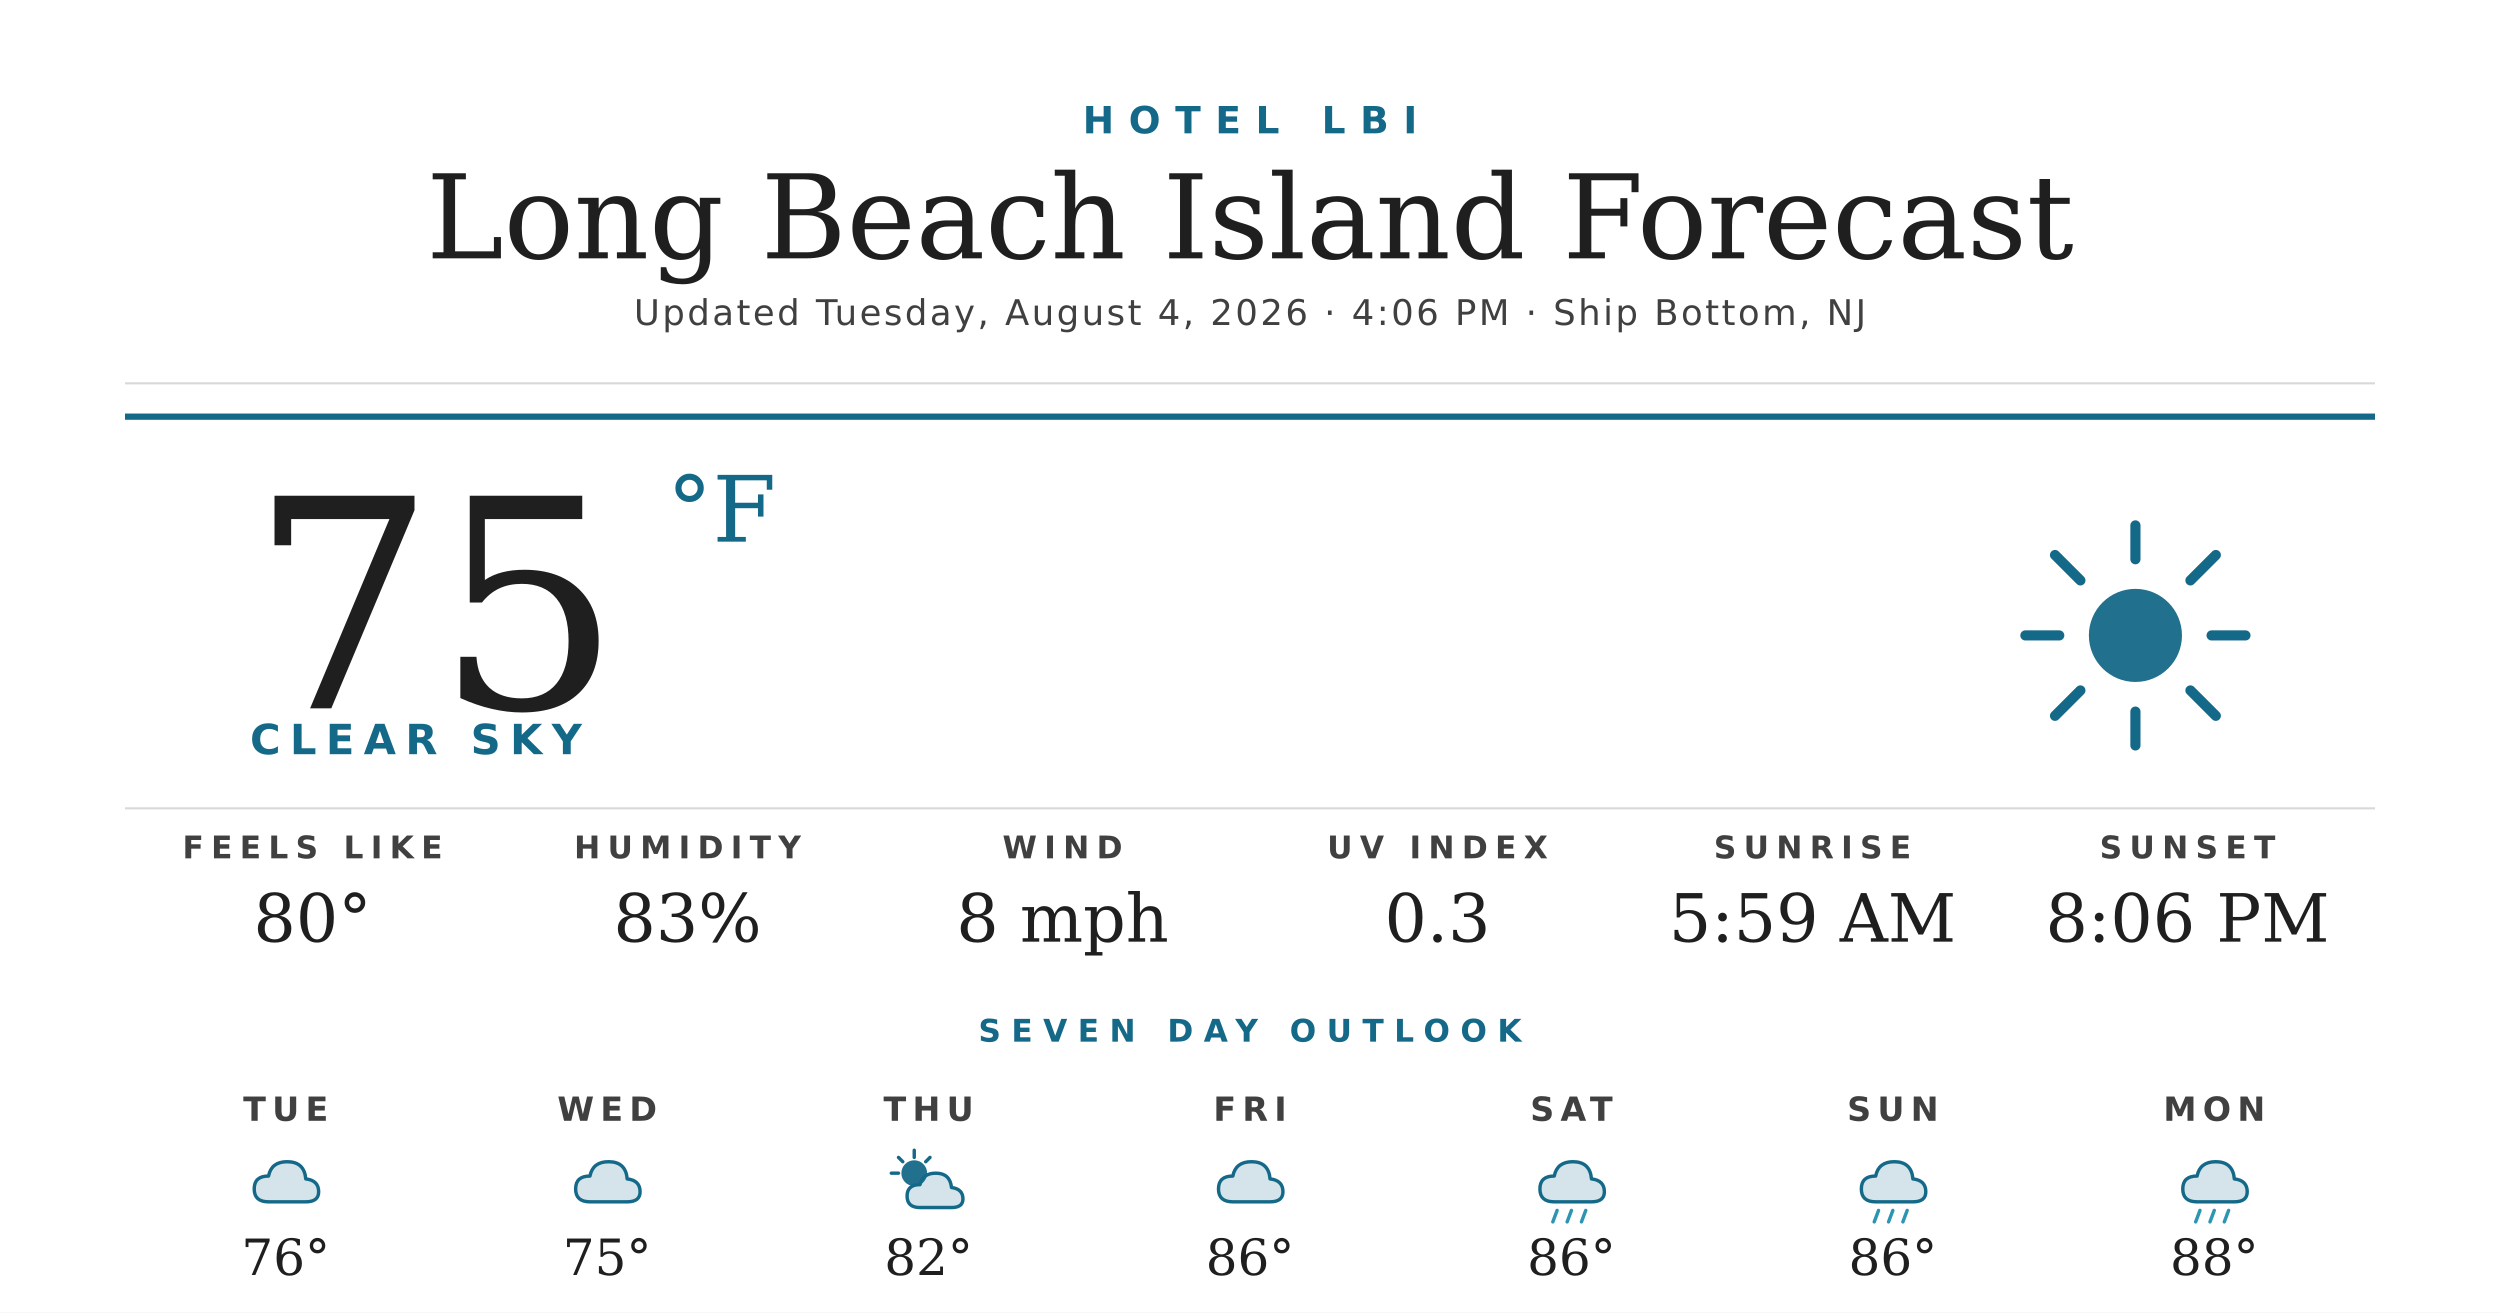
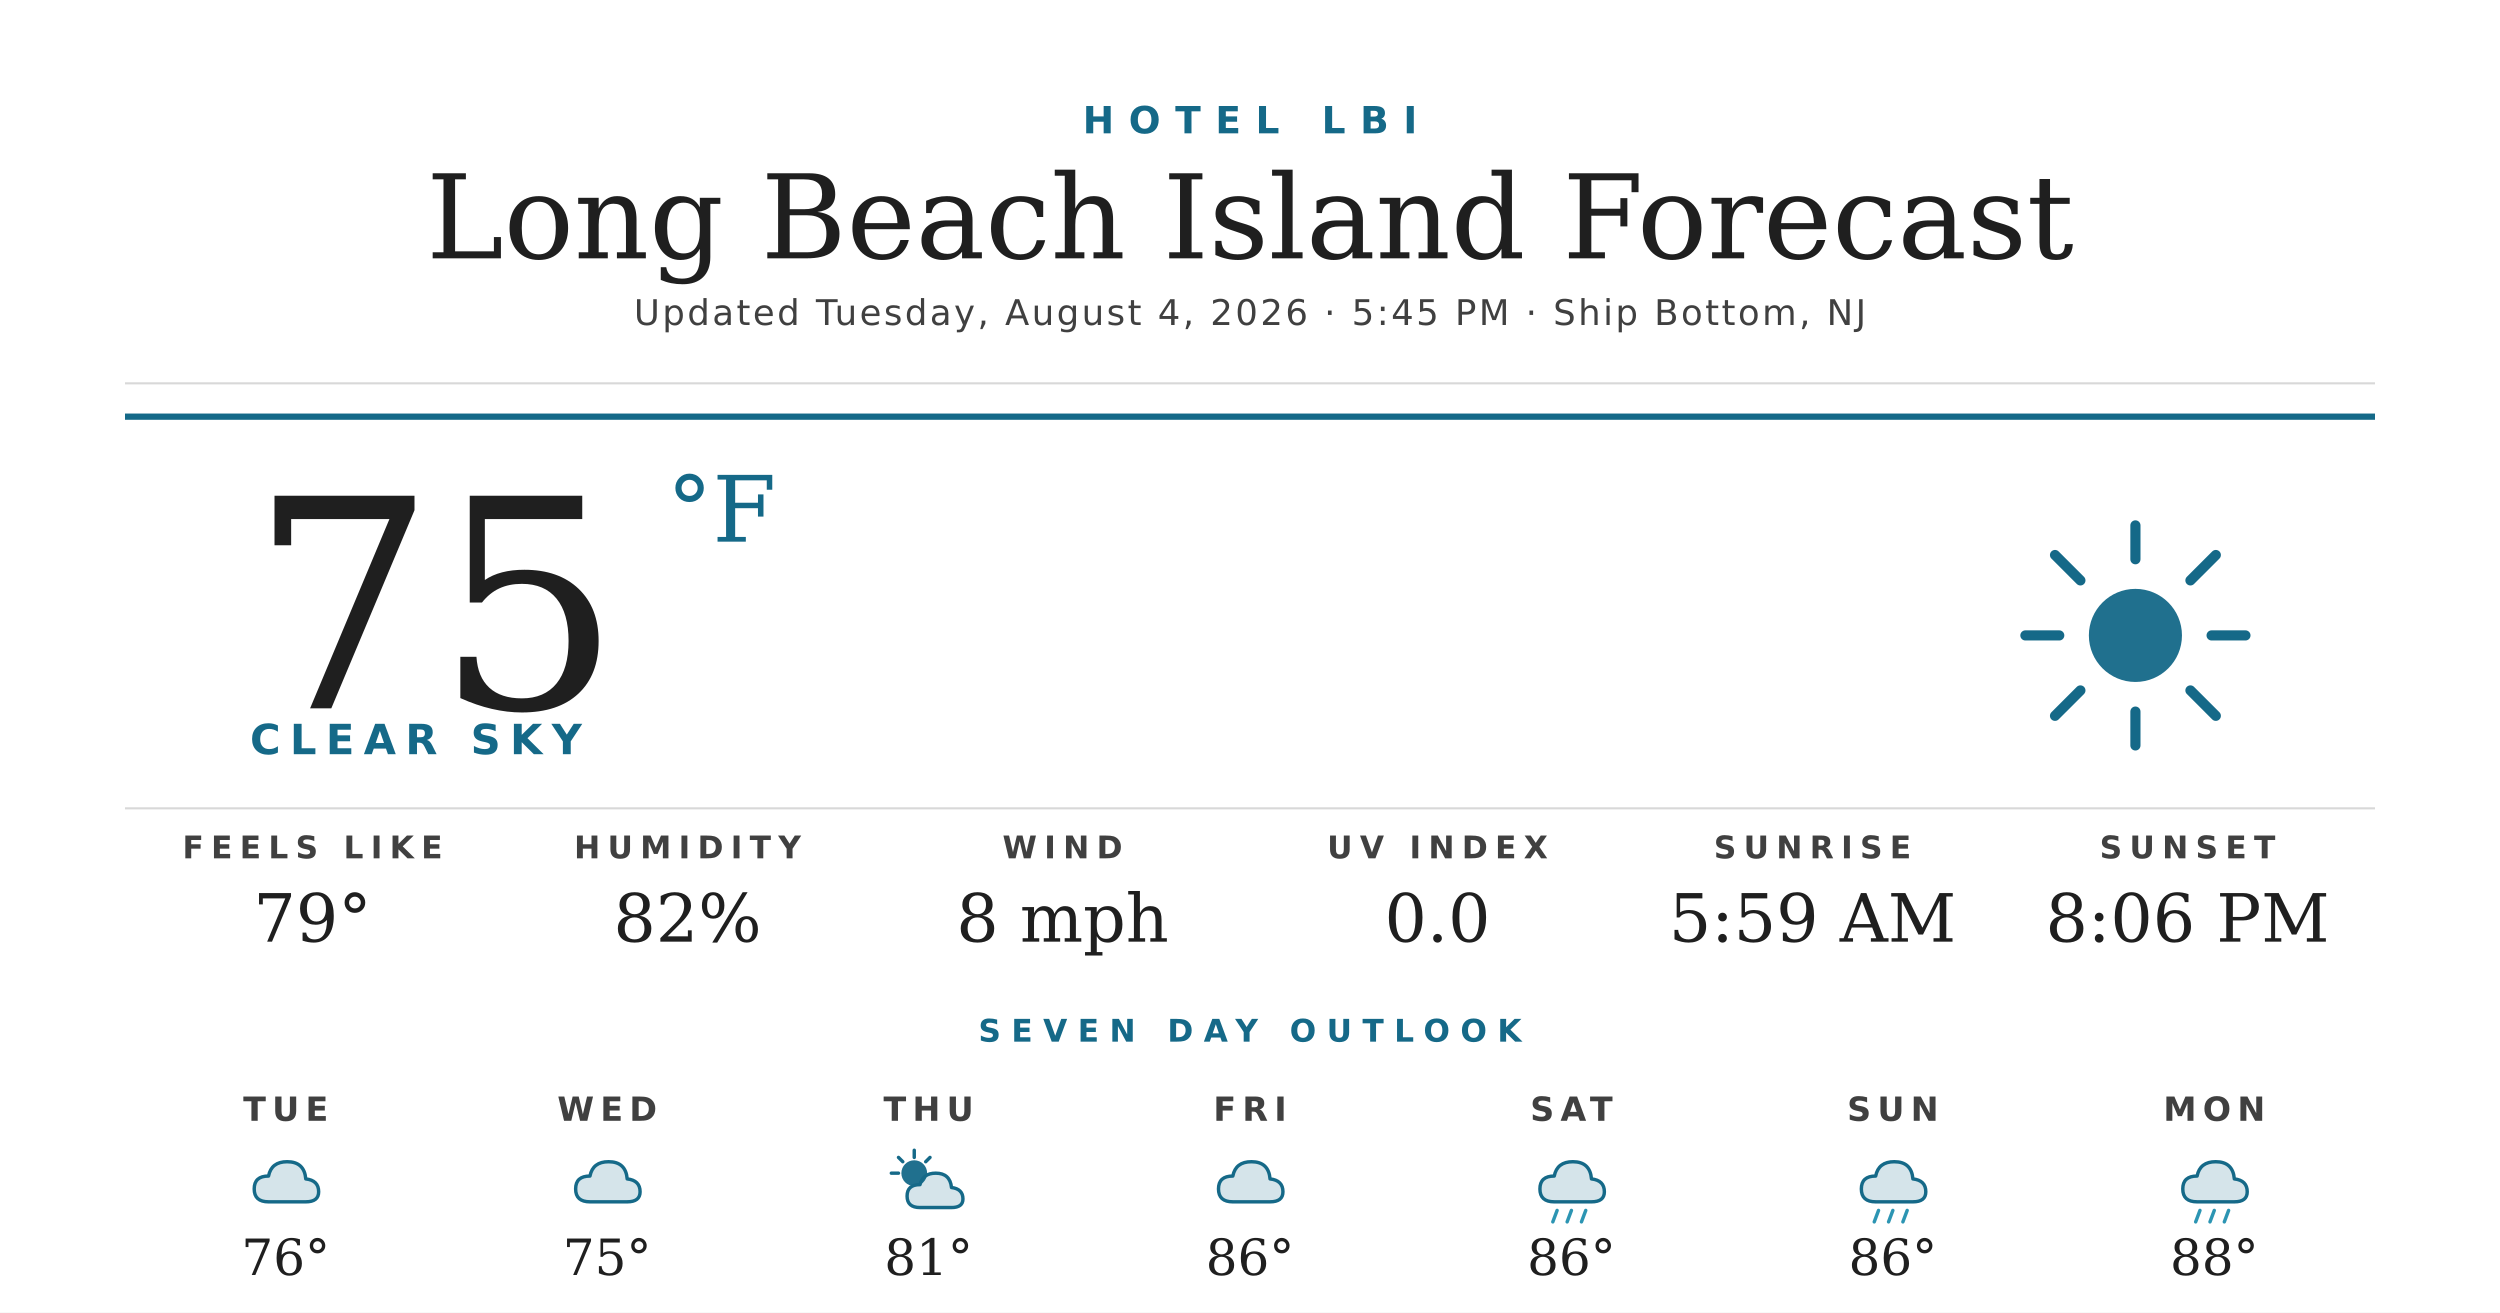
<svg xmlns="http://www.w3.org/2000/svg" width="1200" height="630" viewBox="0 0 1200 630">
  <rect width="1200" height="630" fill="#ffffff" />
  <text x="600" y="64" text-anchor="middle" font-family="'Montserrat Bold', 'Montserrat', 'DejaVu Sans', Helvetica, Arial, sans-serif" font-size="18" font-weight="700" fill="#156988" letter-spacing="7">HOTEL LBI</text>
  <text x="600" y="124" text-anchor="middle" font-family="'Prata', 'DejaVu Serif', Georgia, serif" font-size="56" fill="#1f1f1f">Long Beach Island Forecast</text>
-   <text x="600" y="156" text-anchor="middle" font-family="'Montserrat', 'DejaVu Sans', Helvetica, Arial, sans-serif" font-size="17" font-weight="500" fill="#404040" letter-spacing="1.2">Updated Tuesday, August 4, 2026 · 4:06 PM · Ship Bottom, NJ</text>
+   <text x="600" y="156" text-anchor="middle" font-family="'Montserrat', 'DejaVu Sans', Helvetica, Arial, sans-serif" font-size="17" font-weight="500" fill="#404040" letter-spacing="1.2">Updated Tuesday, August 4, 2026 · 5:45 PM · Ship Bottom, NJ</text>
  <line x1="60" y1="184" x2="1140" y2="184" stroke="#d8d8d8" stroke-width="1" />
  <line x1="60" y1="200" x2="1140" y2="200" stroke="#156988" stroke-width="3" />
  <text x="120" y="340" font-family="'Prata', 'DejaVu Serif', Georgia, serif" font-size="140" fill="#1f1f1f">75</text>
  <text x="320" y="260" font-family="'Prata', 'DejaVu Serif', Georgia, serif" font-size="44" fill="#156988">°F</text>
  <text x="120" y="362" font-family="'Montserrat Bold', 'Montserrat', 'DejaVu Sans', Helvetica, Arial, sans-serif" font-size="20" font-weight="700" fill="#156988" letter-spacing="4.5">CLEAR SKY</text>
  <g transform="translate(960,240) scale(2.03125)">
    <circle cx="32" cy="32" r="11" fill="#156988" opacity="0.95" />
    <g stroke="#156988" stroke-width="2.4" stroke-linecap="round">
      <line x1="32" y1="6" x2="32" y2="14" />
      <line x1="32" y1="50" x2="32" y2="58" />
      <line x1="6" y1="32" x2="14" y2="32" />
      <line x1="50" y1="32" x2="58" y2="32" />
      <line x1="13" y1="13" x2="19" y2="19" />
      <line x1="45" y1="45" x2="51" y2="51" />
      <line x1="13" y1="51" x2="19" y2="45" />
      <line x1="45" y1="19" x2="51" y2="13" />
    </g>
  </g>
  <line x1="60" y1="388" x2="1140" y2="388" stroke="#d8d8d8" stroke-width="1" />
  <text x="150" y="412" text-anchor="middle" font-family="'Montserrat Bold', 'Montserrat', 'DejaVu Sans', Helvetica, Arial, sans-serif" font-size="15" font-weight="700" fill="#404040" letter-spacing="3.5">FEELS LIKE</text>
-   <text x="150" y="452" text-anchor="middle" font-family="'Prata', 'DejaVu Serif', Georgia, serif" font-size="32" fill="#1f1f1f">80°</text>
+   <text x="150" y="452" text-anchor="middle" font-family="'Prata', 'DejaVu Serif', Georgia, serif" font-size="32" fill="#1f1f1f">79°</text>
  <text x="330" y="412" text-anchor="middle" font-family="'Montserrat Bold', 'Montserrat', 'DejaVu Sans', Helvetica, Arial, sans-serif" font-size="15" font-weight="700" fill="#404040" letter-spacing="3.5">HUMIDITY</text>
-   <text x="330" y="452" text-anchor="middle" font-family="'Prata', 'DejaVu Serif', Georgia, serif" font-size="32" fill="#1f1f1f">83%</text>
+   <text x="330" y="452" text-anchor="middle" font-family="'Prata', 'DejaVu Serif', Georgia, serif" font-size="32" fill="#1f1f1f">82%</text>
  <text x="510" y="412" text-anchor="middle" font-family="'Montserrat Bold', 'Montserrat', 'DejaVu Sans', Helvetica, Arial, sans-serif" font-size="15" font-weight="700" fill="#404040" letter-spacing="3.5">WIND</text>
  <text x="510" y="452" text-anchor="middle" font-family="'Prata', 'DejaVu Serif', Georgia, serif" font-size="32" fill="#1f1f1f">8 mph</text>
  <text x="690" y="412" text-anchor="middle" font-family="'Montserrat Bold', 'Montserrat', 'DejaVu Sans', Helvetica, Arial, sans-serif" font-size="15" font-weight="700" fill="#404040" letter-spacing="3.5">UV INDEX</text>
-   <text x="690" y="452" text-anchor="middle" font-family="'Prata', 'DejaVu Serif', Georgia, serif" font-size="32" fill="#1f1f1f">0.3</text>
+   <text x="690" y="452" text-anchor="middle" font-family="'Prata', 'DejaVu Serif', Georgia, serif" font-size="32" fill="#1f1f1f">0.0</text>
  <text x="870" y="412" text-anchor="middle" font-family="'Montserrat Bold', 'Montserrat', 'DejaVu Sans', Helvetica, Arial, sans-serif" font-size="15" font-weight="700" fill="#404040" letter-spacing="3.5">SUNRISE</text>
  <text x="870" y="452" text-anchor="middle" font-family="'Prata', 'DejaVu Serif', Georgia, serif" font-size="32" fill="#1f1f1f">5:59 AM</text>
  <text x="1050" y="412" text-anchor="middle" font-family="'Montserrat Bold', 'Montserrat', 'DejaVu Sans', Helvetica, Arial, sans-serif" font-size="15" font-weight="700" fill="#404040" letter-spacing="3.5">SUNSET</text>
  <text x="1050" y="452" text-anchor="middle" font-family="'Prata', 'DejaVu Serif', Georgia, serif" font-size="32" fill="#1f1f1f">8:06 PM</text>
  <text x="600" y="500" text-anchor="middle" font-family="'Montserrat Bold', 'Montserrat', 'DejaVu Sans', Helvetica, Arial, sans-serif" font-size="15" font-weight="700" fill="#156988" letter-spacing="5">SEVEN DAY OUTLOOK</text>
  <text x="137.143" y="538" text-anchor="middle" font-family="'Montserrat Bold', 'Montserrat', 'DejaVu Sans', Helvetica, Arial, sans-serif" font-size="16" font-weight="700" fill="#404040" letter-spacing="3">TUE</text>
  <g transform="translate(115.1429,548) scale(0.6875)">
    <path d="M20 42 Q10 42 10 33 Q10 24 20 24 Q22 14 33 14 Q45 14 46 26 Q55 27 55 35 Q55 42 46 42 Z" fill="#156988" opacity="0.18" />
    <path d="M20 42 Q10 42 10 33 Q10 24 20 24 Q22 14 33 14 Q45 14 46 26 Q55 27 55 35 Q55 42 46 42 Z" fill="none" stroke="#156988" stroke-width="2.4" stroke-linejoin="round" />
  </g>
  <text x="137.143" y="612" text-anchor="middle" font-family="'Prata', 'DejaVu Serif', Georgia, serif" font-size="24" fill="#1f1f1f">76°</text>
  <text x="291.429" y="538" text-anchor="middle" font-family="'Montserrat Bold', 'Montserrat', 'DejaVu Sans', Helvetica, Arial, sans-serif" font-size="16" font-weight="700" fill="#404040" letter-spacing="3">WED</text>
  <g transform="translate(269.4286,548) scale(0.6875)">
    <path d="M20 42 Q10 42 10 33 Q10 24 20 24 Q22 14 33 14 Q45 14 46 26 Q55 27 55 35 Q55 42 46 42 Z" fill="#156988" opacity="0.18" />
    <path d="M20 42 Q10 42 10 33 Q10 24 20 24 Q22 14 33 14 Q45 14 46 26 Q55 27 55 35 Q55 42 46 42 Z" fill="none" stroke="#156988" stroke-width="2.4" stroke-linejoin="round" />
  </g>
  <text x="291.429" y="612" text-anchor="middle" font-family="'Prata', 'DejaVu Serif', Georgia, serif" font-size="24" fill="#1f1f1f">75°</text>
  <text x="445.714" y="538" text-anchor="middle" font-family="'Montserrat Bold', 'Montserrat', 'DejaVu Sans', Helvetica, Arial, sans-serif" font-size="16" font-weight="700" fill="#404040" letter-spacing="3">THU</text>
  <g transform="translate(423.7143,548) scale(0.6875)">
    <circle cx="22" cy="22" r="9" fill="#156988" opacity="0.95" />
    <g stroke="#156988" stroke-width="2.4" stroke-linecap="round">
      <line x1="22" y1="6" x2="22" y2="11" />
      <line x1="6" y1="22" x2="11" y2="22" />
      <line x1="11" y1="11" x2="14" y2="14" />
      <line x1="33" y1="11" x2="30" y2="14" />
    </g>
    <path d="M26 46 Q17 46 17 38 Q17 30 26 30 Q28 22 37 22 Q47 22 48 32 Q56 33 56 40 Q56 46 48 46 Z" fill="#156988" opacity="0.18" />
    <path d="M26 46 Q17 46 17 38 Q17 30 26 30 Q28 22 37 22 Q47 22 48 32 Q56 33 56 40 Q56 46 48 46 Z" fill="none" stroke="#156988" stroke-width="2.4" stroke-linejoin="round" />
  </g>
-   <text x="445.714" y="612" text-anchor="middle" font-family="'Prata', 'DejaVu Serif', Georgia, serif" font-size="24" fill="#1f1f1f">82°</text>
+   <text x="445.714" y="612" text-anchor="middle" font-family="'Prata', 'DejaVu Serif', Georgia, serif" font-size="24" fill="#1f1f1f">81°</text>
  <text x="600" y="538" text-anchor="middle" font-family="'Montserrat Bold', 'Montserrat', 'DejaVu Sans', Helvetica, Arial, sans-serif" font-size="16" font-weight="700" fill="#404040" letter-spacing="3">FRI</text>
  <g transform="translate(578,548) scale(0.6875)">
    <path d="M20 42 Q10 42 10 33 Q10 24 20 24 Q22 14 33 14 Q45 14 46 26 Q55 27 55 35 Q55 42 46 42 Z" fill="#156988" opacity="0.18" />
    <path d="M20 42 Q10 42 10 33 Q10 24 20 24 Q22 14 33 14 Q45 14 46 26 Q55 27 55 35 Q55 42 46 42 Z" fill="none" stroke="#156988" stroke-width="2.4" stroke-linejoin="round" />
  </g>
  <text x="600" y="612" text-anchor="middle" font-family="'Prata', 'DejaVu Serif', Georgia, serif" font-size="24" fill="#1f1f1f">86°</text>
  <text x="754.286" y="538" text-anchor="middle" font-family="'Montserrat Bold', 'Montserrat', 'DejaVu Sans', Helvetica, Arial, sans-serif" font-size="16" font-weight="700" fill="#404040" letter-spacing="3">SAT</text>
  <g transform="translate(732.2857,548) scale(0.6875)">
    <path d="M20 42 Q10 42 10 33 Q10 24 20 24 Q22 14 33 14 Q45 14 46 26 Q55 27 55 35 Q55 42 46 42 Z" fill="#156988" opacity="0.18" />
    <path d="M20 42 Q10 42 10 33 Q10 24 20 24 Q22 14 33 14 Q45 14 46 26 Q55 27 55 35 Q55 42 46 42 Z" fill="none" stroke="#156988" stroke-width="2.4" stroke-linejoin="round" />
    <g stroke="#2C95B3" stroke-width="2.4" stroke-linecap="round">
      <line x1="22" y1="48" x2="19" y2="56" />
      <line x1="32" y1="48" x2="29" y2="56" />
      <line x1="42" y1="48" x2="39" y2="56" />
    </g>
  </g>
  <text x="754.286" y="612" text-anchor="middle" font-family="'Prata', 'DejaVu Serif', Georgia, serif" font-size="24" fill="#1f1f1f">86°</text>
  <text x="908.571" y="538" text-anchor="middle" font-family="'Montserrat Bold', 'Montserrat', 'DejaVu Sans', Helvetica, Arial, sans-serif" font-size="16" font-weight="700" fill="#404040" letter-spacing="3">SUN</text>
  <g transform="translate(886.5714,548) scale(0.6875)">
    <path d="M20 42 Q10 42 10 33 Q10 24 20 24 Q22 14 33 14 Q45 14 46 26 Q55 27 55 35 Q55 42 46 42 Z" fill="#156988" opacity="0.18" />
    <path d="M20 42 Q10 42 10 33 Q10 24 20 24 Q22 14 33 14 Q45 14 46 26 Q55 27 55 35 Q55 42 46 42 Z" fill="none" stroke="#156988" stroke-width="2.4" stroke-linejoin="round" />
    <g stroke="#2C95B3" stroke-width="2.4" stroke-linecap="round">
      <line x1="22" y1="48" x2="19" y2="56" />
      <line x1="32" y1="48" x2="29" y2="56" />
      <line x1="42" y1="48" x2="39" y2="56" />
    </g>
  </g>
  <text x="908.571" y="612" text-anchor="middle" font-family="'Prata', 'DejaVu Serif', Georgia, serif" font-size="24" fill="#1f1f1f">86°</text>
  <text x="1062.857" y="538" text-anchor="middle" font-family="'Montserrat Bold', 'Montserrat', 'DejaVu Sans', Helvetica, Arial, sans-serif" font-size="16" font-weight="700" fill="#404040" letter-spacing="3">MON</text>
  <g transform="translate(1040.857,548) scale(0.6875)">
    <path d="M20 42 Q10 42 10 33 Q10 24 20 24 Q22 14 33 14 Q45 14 46 26 Q55 27 55 35 Q55 42 46 42 Z" fill="#156988" opacity="0.18" />
    <path d="M20 42 Q10 42 10 33 Q10 24 20 24 Q22 14 33 14 Q45 14 46 26 Q55 27 55 35 Q55 42 46 42 Z" fill="none" stroke="#156988" stroke-width="2.4" stroke-linejoin="round" />
    <g stroke="#2C95B3" stroke-width="2.4" stroke-linecap="round">
      <line x1="22" y1="48" x2="19" y2="56" />
      <line x1="32" y1="48" x2="29" y2="56" />
      <line x1="42" y1="48" x2="39" y2="56" />
    </g>
  </g>
  <text x="1062.857" y="612" text-anchor="middle" font-family="'Prata', 'DejaVu Serif', Georgia, serif" font-size="24" fill="#1f1f1f">88°</text>
</svg>
